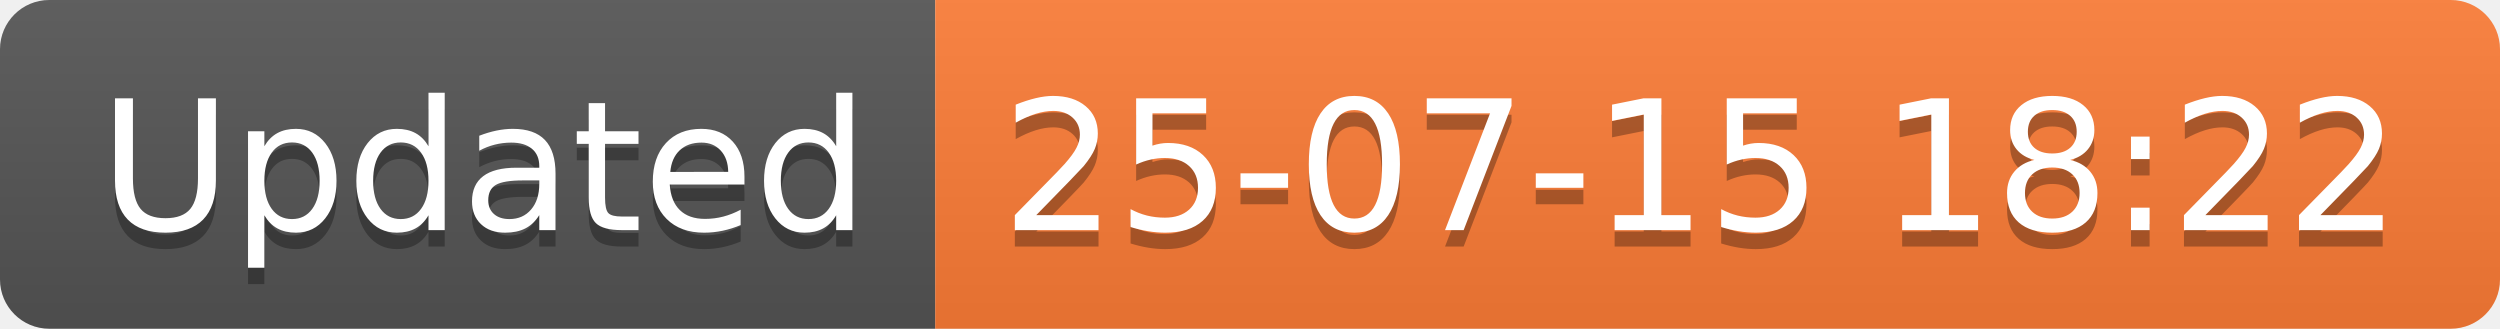
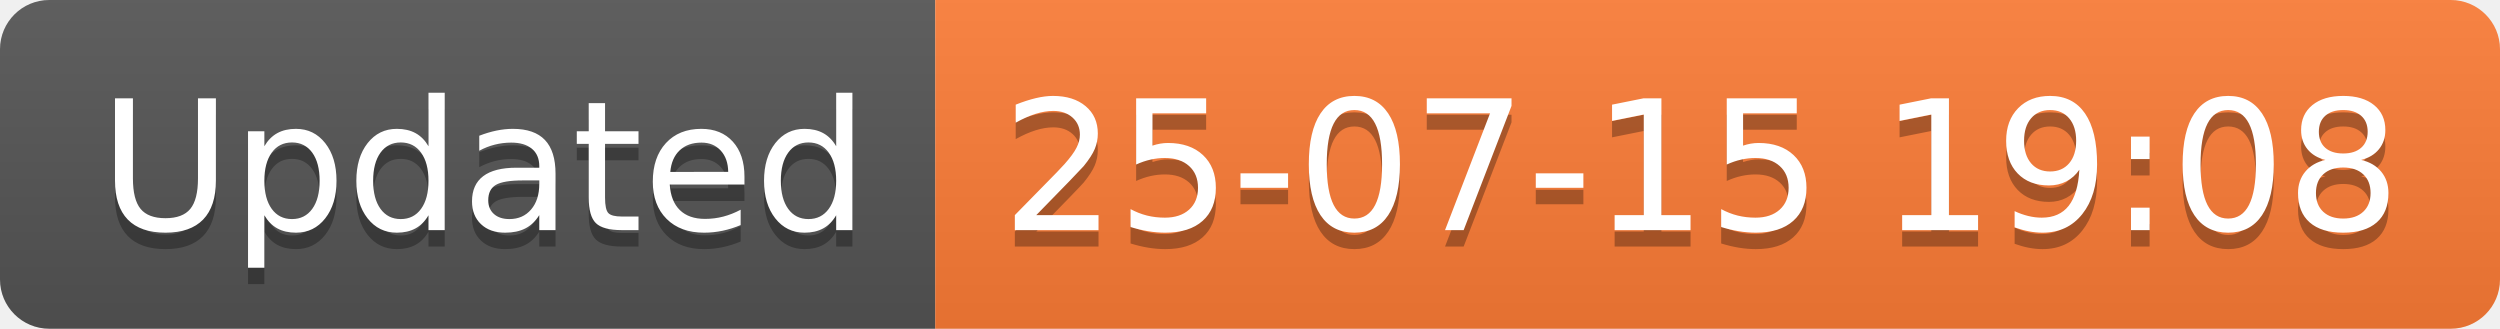
<svg xmlns="http://www.w3.org/2000/svg" width="152.1" height="20">
  <linearGradient id="smooth" x2="0" y2="100%">
    <stop offset="0" stop-color="#bbb" stop-opacity=".1" />
    <stop offset="1" stop-opacity=".1" />
  </linearGradient>
  <clipPath id="round">
    <rect width="152.1" height="20" rx="3" fill="#fff" />
  </clipPath>
  <g clip-path="url(#round)">
    <rect width="56.9" height="20" fill="#555" />
    <rect x="56.9" width="95.2" height="20" fill="#fe7d37" />
    <rect width="152.1" height="20" fill="url(#smooth)" />
  </g>
  <g fill="#fff" text-anchor="middle" font-family="DejaVu Sans,Verdana,Geneva,sans-serif" font-size="110">
    <text x="294.5" y="150" fill="#010101" fill-opacity=".3" transform="scale(0.1)" textLength="469.0" lengthAdjust="spacing">Updated</text>
    <text x="294.5" y="140" transform="scale(0.1)" textLength="469.0" lengthAdjust="spacing">Updated</text>
-     <text x="1035.0" y="150" fill="#010101" fill-opacity=".3" transform="scale(0.1)" textLength="852.0" lengthAdjust="spacing">25-07-15 18:22</text>
-     <text x="1035.0" y="140" transform="scale(0.1)" textLength="852.0" lengthAdjust="spacing">25-07-15 18:22</text>
+     <text x="1035.0" y="150" fill="#010101" fill-opacity=".3" transform="scale(0.1)" textLength="852.0" lengthAdjust="spacing">25-07-15 19:08</text>
+     <text x="1035.0" y="140" transform="scale(0.1)" textLength="852.0" lengthAdjust="spacing">25-07-15 19:08</text>
  </g>
</svg>
